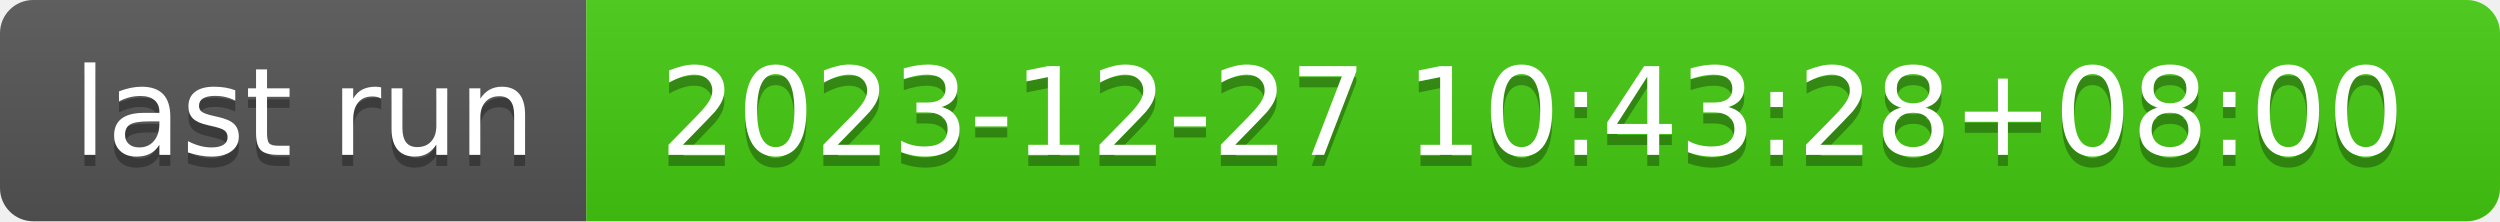
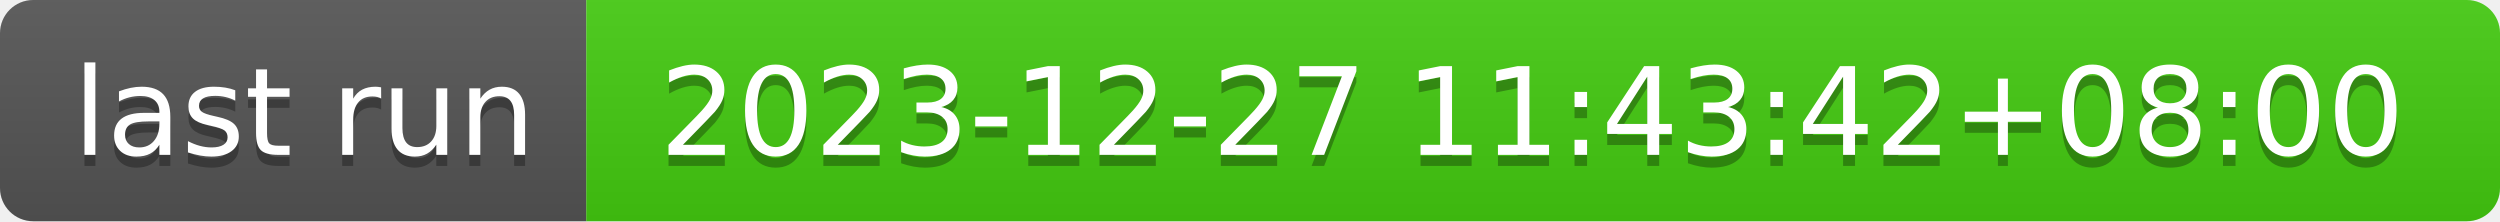
- <svg xmlns="http://www.w3.org/2000/svg" width="226" height="20" role="img" aria-label="last run: 2023-12-27 10:43:28+08:00">
+ <svg xmlns="http://www.w3.org/2000/svg" width="226" height="20" role="img" aria-label="last run: 2023-12-27 11:43:42+08:00">
  <linearGradient id="s" x2="0" y2="100%">
    <stop offset="0" stop-color="#bbb" stop-opacity=".1" />
    <stop offset="1" stop-opacity=".1" />
  </linearGradient>
  <clipPath id="r">
    <rect width="226" height="20" rx="3" fill="#fff" />
  </clipPath>
  <g clip-path="url(#r)">
    <rect width="53" height="20" fill="#555" />
    <rect x="53" width="173" height="20" fill="#4c1" />
    <rect width="226" height="20" fill="url(#s)" />
  </g>
  <g fill="#fff" text-anchor="middle" font-family="Verdana,Geneva,DejaVu Sans,sans-serif" text-rendering="geometricPrecision" font-size="110">
    <text aria-hidden="true" x="275" y="150" fill="#010101" fill-opacity=".3" transform="scale(.1)" textLength="430">last run</text>
    <text x="275" y="140" transform="scale(.1)" fill="#fff" textLength="430">last run</text>
-     <text aria-hidden="true" x="1385" y="150" fill="#010101" fill-opacity=".3" transform="scale(.1)" textLength="1630">2023-12-27 10:43:28+08:00</text>
-     <text x="1385" y="140" transform="scale(.1)" fill="#fff" textLength="1630">2023-12-27 10:43:28+08:00</text>
+     <text aria-hidden="true" x="1385" y="150" fill="#010101" fill-opacity=".3" transform="scale(.1)" textLength="1630">2023-12-27 11:43:42+08:00</text>
+     <text x="1385" y="140" transform="scale(.1)" fill="#fff" textLength="1630">2023-12-27 11:43:42+08:00</text>
  </g>
</svg>
